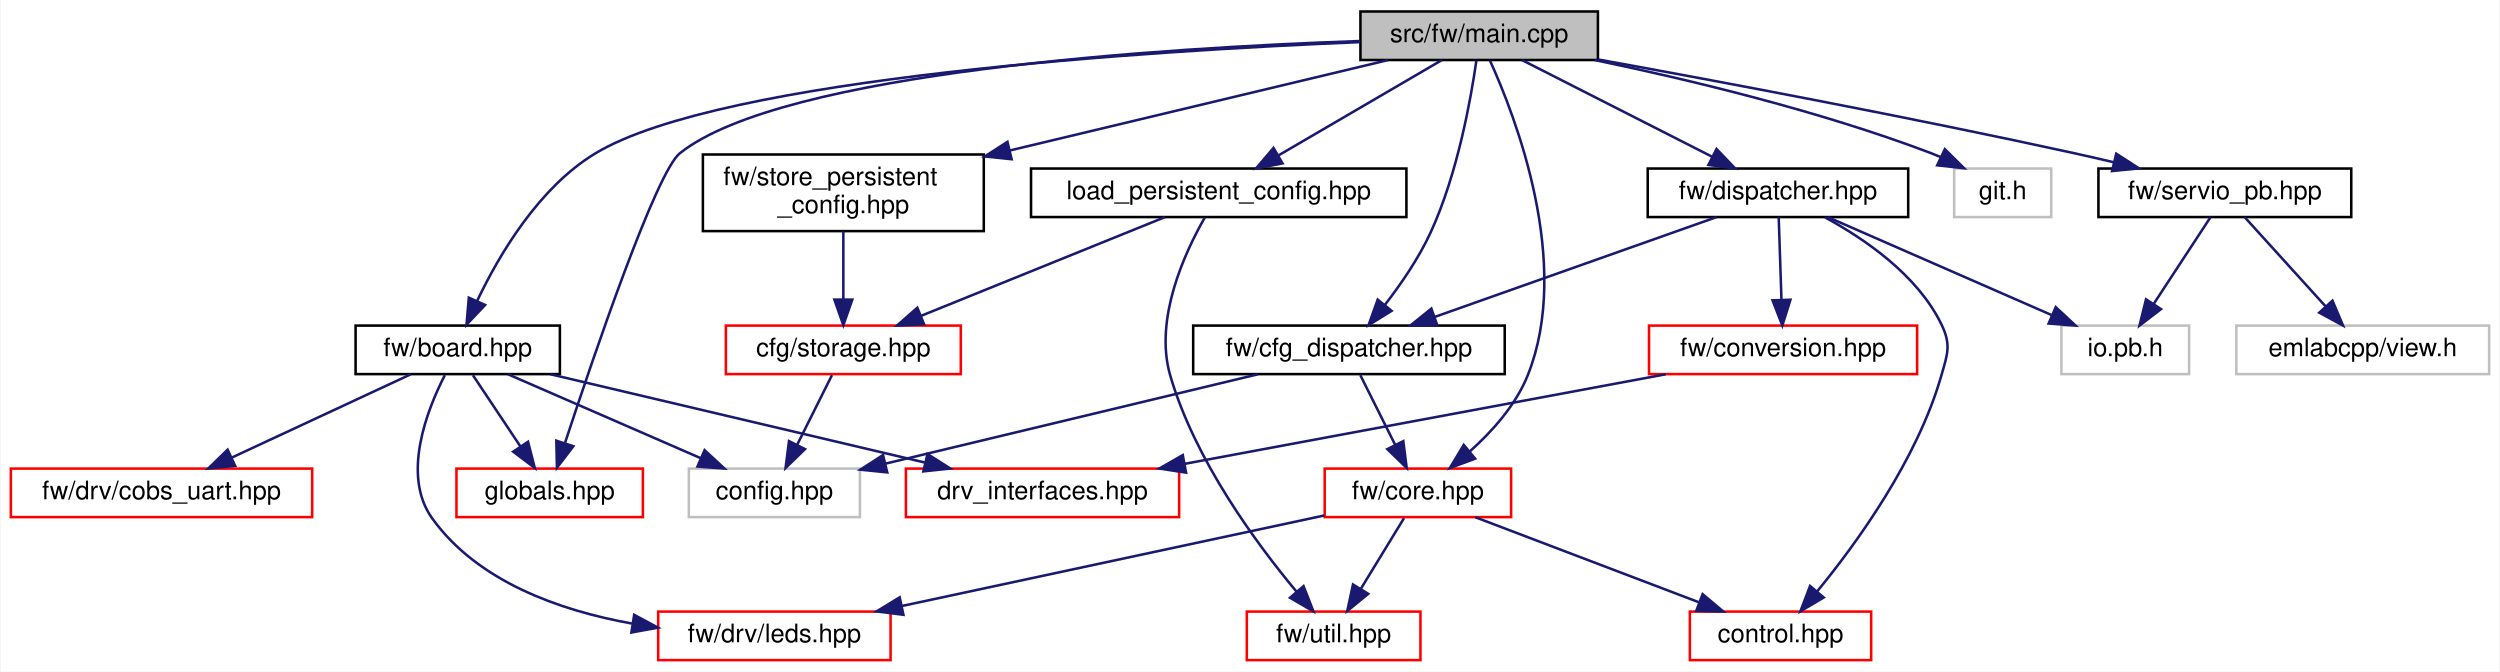
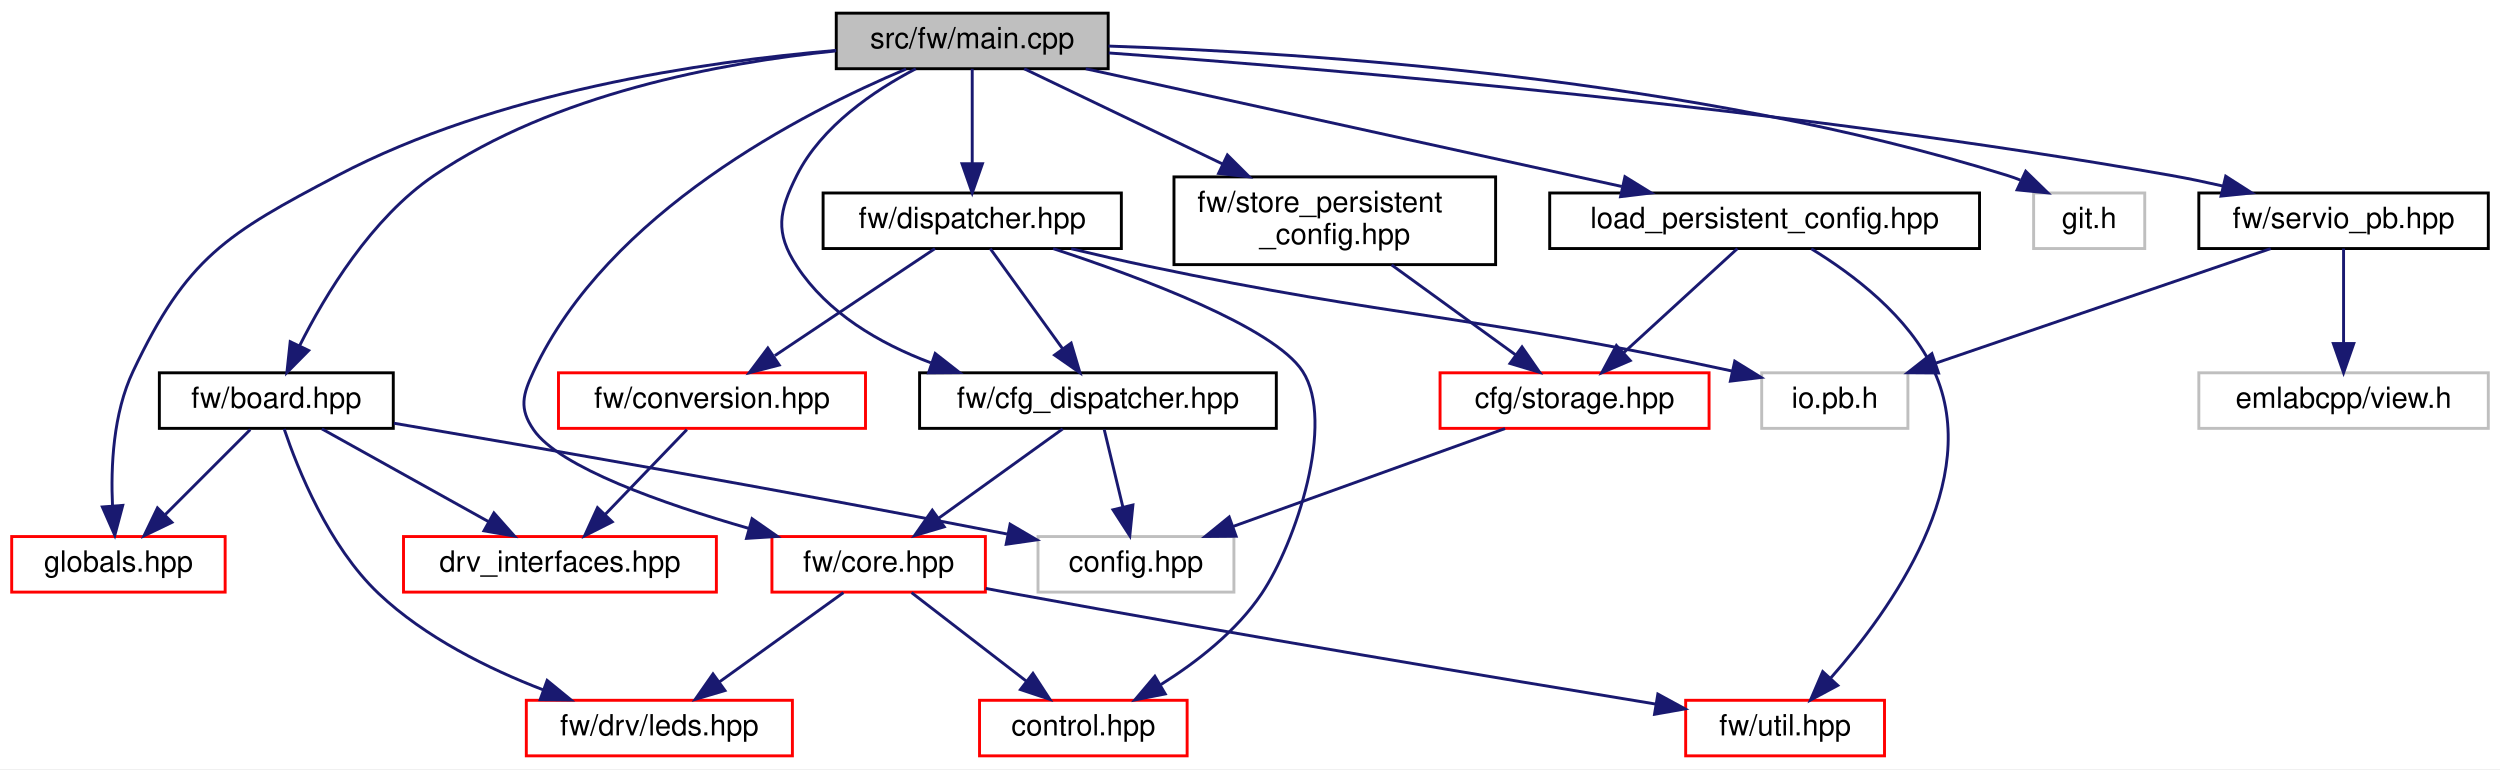
- <svg xmlns="http://www.w3.org/2000/svg" xmlns:xlink="http://www.w3.org/1999/xlink" width="979pt" height="263pt" viewBox="0.00 0.00 978.50 263.00">
+ <svg xmlns="http://www.w3.org/2000/svg" xmlns:xlink="http://www.w3.org/1999/xlink" width="855pt" height="263pt" viewBox="0.00 0.00 855.00 263.00">
  <g id="graph0" class="graph" transform="scale(1 1) rotate(0) translate(4 259)">
-     <polygon fill="white" stroke="transparent" points="-4,4 -4,-259 974.5,-259 974.5,4 -4,4" />
+     <polygon fill="white" stroke="transparent" points="-4,4 -4,-259 851,-259 851,4 -4,4" />
    <g id="node1" class="node">
      <g id="a_node1">
        <a xlink:title=" ">
-           <polygon fill="#bfbfbf" stroke="black" points="528.5,-235.5 528.5,-254.5 621.5,-254.5 621.5,-235.5 528.5,-235.5" />
-           <text text-anchor="middle" x="575" y="-242.5" font-family="Helvetica,sans-Serif" font-size="10.00">src/fw/main.cpp</text>
+           <polygon fill="#bfbfbf" stroke="black" points="282,-235.5 282,-254.5 375,-254.5 375,-235.5 282,-235.5" />
+           <text text-anchor="middle" x="328.5" y="-242.5" font-family="Helvetica,sans-Serif" font-size="10.00">src/fw/main.cpp</text>
        </a>
      </g>
    </g>
    <g id="node2" class="node">
      <g id="a_node2">
        <a xlink:href="board_8hpp.html" target="_top" xlink:title=" ">
-           <polygon fill="white" stroke="black" points="135,-112.5 135,-131.5 215,-131.5 215,-112.5 135,-112.5" />
-           <text text-anchor="middle" x="175" y="-119.5" font-family="Helvetica,sans-Serif" font-size="10.00">fw/board.hpp</text>
+           <polygon fill="white" stroke="black" points="50.5,-112.5 50.5,-131.5 130.5,-131.5 130.5,-112.5 50.5,-112.5" />
+           <text text-anchor="middle" x="90.5" y="-119.5" font-family="Helvetica,sans-Serif" font-size="10.00">fw/board.hpp</text>
        </a>
      </g>
    </g>
    <g id="edge1" class="edge">
-       <path fill="none" stroke="midnightblue" d="M528.35,-242.51C445.9,-239.13 278.45,-228.72 229,-199 206.73,-185.62 191.16,-159.14 182.64,-141.25" />
-       <polygon fill="midnightblue" stroke="midnightblue" points="185.72,-139.57 178.44,-131.87 179.34,-142.43 185.72,-139.57" />
+       <path fill="none" stroke="midnightblue" d="M281.76,-241.58C242.22,-237.54 185.58,-226.89 144.5,-199 123.01,-184.41 107.24,-158.24 98.46,-140.75" />
+       <polygon fill="midnightblue" stroke="midnightblue" points="101.57,-139.13 94.12,-131.6 95.25,-142.14 101.57,-139.13" />
+     </g>
+     <g id="node6" class="node">
+       <g id="a_node6">
+         <a xlink:href="globals_8hpp.html" target="_top" xlink:title=" ">
+           <polygon fill="white" stroke="red" points="0,-56.5 0,-75.5 73,-75.5 73,-56.5 0,-56.5" />
+           <text text-anchor="middle" x="36.5" y="-63.5" font-family="Helvetica,sans-Serif" font-size="10.00">globals.hpp</text>
+         </a>
+       </g>
+     </g>
+     <g id="edge19" class="edge">
+       <path fill="none" stroke="midnightblue" d="M281.97,-241.77C236.24,-237.93 165.65,-227.47 111.5,-199 73.38,-178.96 59.92,-170.93 41.5,-132 34.69,-117.61 33.85,-99.42 34.48,-85.94" />
+       <polygon fill="midnightblue" stroke="midnightblue" points="37.98,-86.16 35.26,-75.92 31,-85.62 37.98,-86.16" />
    </g>
    <g id="node7" class="node">
      <g id="a_node7">
-         <a xlink:href="globals_8hpp.html" target="_top" xlink:title=" ">
-           <polygon fill="white" stroke="red" points="174.5,-56.5 174.5,-75.5 247.5,-75.5 247.5,-56.5 174.5,-56.5" />
-           <text text-anchor="middle" x="211" y="-63.5" font-family="Helvetica,sans-Serif" font-size="10.00">globals.hpp</text>
-         </a>
-       </g>
-     </g>
-     <g id="edge20" class="edge">
-       <path fill="none" stroke="midnightblue" d="M528.41,-242.94C451.45,-240.3 302.26,-231.06 262,-199 252.72,-191.61 228.42,-120.27 217.04,-85.65" />
-       <polygon fill="midnightblue" stroke="midnightblue" points="220.27,-84.25 213.84,-75.83 213.61,-86.42 220.27,-84.25" />
+         <a xlink:href="cfg__dispatcher_8hpp.html" target="_top" xlink:title=" ">
+           <polygon fill="white" stroke="black" points="310.5,-112.5 310.5,-131.5 432.5,-131.5 432.5,-112.5 310.5,-112.5" />
+           <text text-anchor="middle" x="371.5" y="-119.5" font-family="Helvetica,sans-Serif" font-size="10.00">fw/cfg_dispatcher.hpp</text>
+         </a>
+       </g>
+     </g>
+     <g id="edge6" class="edge">
+       <path fill="none" stroke="midnightblue" d="M309.2,-235.48C295.07,-228.08 276.94,-215.89 268.5,-199 262.34,-186.68 260.96,-179.53 268.5,-168 279,-151.95 296.63,-141.59 314.35,-134.92" />
+       <polygon fill="midnightblue" stroke="midnightblue" points="315.83,-138.11 324.17,-131.58 313.57,-131.49 315.83,-138.11" />
    </g>
    <g id="node8" class="node">
      <g id="a_node8">
-         <a xlink:href="cfg__dispatcher_8hpp.html" target="_top" xlink:title=" ">
-           <polygon fill="white" stroke="black" points="463,-112.5 463,-131.5 585,-131.5 585,-112.5 463,-112.5" />
-           <text text-anchor="middle" x="524" y="-119.5" font-family="Helvetica,sans-Serif" font-size="10.00">fw/cfg_dispatcher.hpp</text>
-         </a>
-       </g>
-     </g>
-     <g id="edge7" class="edge">
-       <path fill="none" stroke="midnightblue" d="M573.89,-235.21C571.82,-220.69 566.58,-190.98 556,-168 551.35,-157.9 544.34,-147.71 538.06,-139.59" />
-       <polygon fill="midnightblue" stroke="midnightblue" points="540.7,-137.27 531.69,-131.69 535.25,-141.67 540.7,-137.27" />
-     </g>
-     <g id="node9" class="node">
-       <g id="a_node9">
        <a xlink:href="core_8hpp.html" target="_top" xlink:title=" ">
-           <polygon fill="white" stroke="red" points="514.5,-56.5 514.5,-75.5 587.5,-75.5 587.5,-56.5 514.5,-56.5" />
-           <text text-anchor="middle" x="551" y="-63.5" font-family="Helvetica,sans-Serif" font-size="10.00">fw/core.hpp</text>
+           <polygon fill="white" stroke="red" points="260,-56.5 260,-75.5 333,-75.5 333,-56.5 260,-56.5" />
+           <text text-anchor="middle" x="296.5" y="-63.5" font-family="Helvetica,sans-Serif" font-size="10.00">fw/core.hpp</text>
+         </a>
+       </g>
+     </g>
+     <g id="edge12" class="edge">
+       <path fill="none" stroke="midnightblue" d="M305.87,-235.38C270.58,-220.52 203.87,-186.33 178.5,-132 174.74,-123.95 173.46,-119.32 178.5,-112 187.3,-99.23 222.42,-86.82 252.08,-78.29" />
+       <polygon fill="midnightblue" stroke="midnightblue" points="253.2,-81.61 261.89,-75.54 251.31,-74.87 253.2,-81.61" />
+     </g>
+     <g id="node11" class="node">
+       <g id="a_node11">
+         <a xlink:href="dispatcher_8hpp.html" target="_top" xlink:title=" ">
+           <polygon fill="white" stroke="black" points="277.5,-174 277.5,-193 379.5,-193 379.5,-174 277.5,-174" />
+           <text text-anchor="middle" x="328.5" y="-181" font-family="Helvetica,sans-Serif" font-size="10.00">fw/dispatcher.hpp</text>
        </a>
      </g>
    </g>
    <g id="edge13" class="edge">
-       <path fill="none" stroke="midnightblue" d="M579.21,-235.3C589.08,-213.63 611.58,-155.84 594,-112 589.32,-100.33 580.01,-89.97 571.24,-82.14" />
-       <polygon fill="midnightblue" stroke="midnightblue" points="573.42,-79.4 563.5,-75.7 568.95,-84.78 573.42,-79.4" />
-     </g>
-     <g id="node12" class="node">
-       <g id="a_node12">
-         <a xlink:href="dispatcher_8hpp.html" target="_top" xlink:title=" ">
-           <polygon fill="white" stroke="black" points="641,-174 641,-193 743,-193 743,-174 641,-174" />
-           <text text-anchor="middle" x="692" y="-181" font-family="Helvetica,sans-Serif" font-size="10.00">fw/dispatcher.hpp</text>
-         </a>
-       </g>
-     </g>
-     <g id="edge14" class="edge">
-       <path fill="none" stroke="midnightblue" d="M591.76,-235.48C611.22,-225.58 643.55,-209.14 666.21,-197.62" />
-       <polygon fill="midnightblue" stroke="midnightblue" points="667.94,-200.66 675.27,-193.01 664.77,-194.42 667.94,-200.66" />
-     </g>
-     <g id="node15" class="node">
-       <g id="a_node15">
+       <path fill="none" stroke="midnightblue" d="M328.5,-235.48C328.5,-227.08 328.5,-213.98 328.5,-203.16" />
+       <polygon fill="midnightblue" stroke="midnightblue" points="332,-203.01 328.5,-193.01 325,-203.01 332,-203.01" />
+     </g>
+     <g id="node14" class="node">
+       <g id="a_node14">
        <a xlink:href="servio__pb_8hpp.html" target="_top" xlink:title=" ">
-           <polygon fill="white" stroke="black" points="817.5,-174 817.5,-193 916.5,-193 916.5,-174 817.5,-174" />
-           <text text-anchor="middle" x="867" y="-181" font-family="Helvetica,sans-Serif" font-size="10.00">fw/servio_pb.hpp</text>
-         </a>
-       </g>
-     </g>
-     <g id="edge21" class="edge">
-       <path fill="none" stroke="midnightblue" d="M621.56,-235.72C668.69,-227.17 743.61,-213.12 808,-199 813.02,-197.9 818.27,-196.69 823.48,-195.46" />
-       <polygon fill="midnightblue" stroke="midnightblue" points="824.47,-198.82 833.37,-193.07 822.83,-192.01 824.47,-198.82" />
-     </g>
-     <g id="node17" class="node">
-       <g id="a_node17">
+           <polygon fill="white" stroke="black" points="748,-174 748,-193 847,-193 847,-174 748,-174" />
+           <text text-anchor="middle" x="797.5" y="-181" font-family="Helvetica,sans-Serif" font-size="10.00">fw/servio_pb.hpp</text>
+         </a>
+       </g>
+     </g>
+     <g id="edge20" class="edge">
+       <path fill="none" stroke="midnightblue" d="M375.21,-240.89C451.61,-235.34 607.88,-222.12 738.5,-199 744.29,-197.98 750.35,-196.71 756.3,-195.36" />
+       <polygon fill="midnightblue" stroke="midnightblue" points="757.2,-198.74 766.13,-193.02 755.59,-191.93 757.2,-198.74" />
+     </g>
+     <g id="node16" class="node">
+       <g id="a_node16">
        <a xlink:href="store__persistent__config_8hpp.html" target="_top" xlink:title=" ">
-           <polygon fill="white" stroke="black" points="271,-168.5 271,-198.5 381,-198.5 381,-168.5 271,-168.5" />
-           <text text-anchor="start" x="279" y="-186.5" font-family="Helvetica,sans-Serif" font-size="10.00">fw/store_persistent</text>
-           <text text-anchor="middle" x="326" y="-175.5" font-family="Helvetica,sans-Serif" font-size="10.00">_config.hpp</text>
-         </a>
-       </g>
-     </g>
-     <g id="edge24" class="edge">
-       <path fill="none" stroke="midnightblue" d="M539.32,-235.48C500.78,-226.27 438.54,-211.39 391.21,-200.08" />
-       <polygon fill="midnightblue" stroke="midnightblue" points="391.9,-196.65 381.36,-197.73 390.27,-203.46 391.9,-196.65" />
+           <polygon fill="white" stroke="black" points="397.5,-168.5 397.5,-198.5 507.5,-198.5 507.5,-168.5 397.5,-168.5" />
+           <text text-anchor="start" x="405.5" y="-186.5" font-family="Helvetica,sans-Serif" font-size="10.00">fw/store_persistent</text>
+           <text text-anchor="middle" x="452.5" y="-175.5" font-family="Helvetica,sans-Serif" font-size="10.00">_config.hpp</text>
+         </a>
+       </g>
+     </g>
+     <g id="edge23" class="edge">
+       <path fill="none" stroke="midnightblue" d="M346.27,-235.48C363.92,-227 391.57,-213.74 414.23,-202.86" />
+       <polygon fill="midnightblue" stroke="midnightblue" points="415.77,-206 423.28,-198.52 412.75,-199.69 415.77,-206" />
+     </g>
+     <g id="node18" class="node">
+       <g id="a_node18">
+         <a xlink:title=" ">
+           <polygon fill="white" stroke="#bfbfbf" points="691.5,-174 691.5,-193 729.5,-193 729.5,-174 691.5,-174" />
+           <text text-anchor="middle" x="710.5" y="-181" font-family="Helvetica,sans-Serif" font-size="10.00">git.h</text>
+         </a>
+       </g>
+     </g>
+     <g id="edge26" class="edge">
+       <path fill="none" stroke="midnightblue" d="M375.14,-243.24C443.91,-240.97 575.89,-232.23 682.5,-199 683.97,-198.54 685.45,-198.01 686.93,-197.42" />
+       <polygon fill="midnightblue" stroke="midnightblue" points="688.79,-200.42 696.38,-193.03 685.84,-194.07 688.79,-200.42" />
    </g>
    <g id="node19" class="node">
      <g id="a_node19">
-         <a xlink:title=" ">
-           <polygon fill="white" stroke="#bfbfbf" points="761,-174 761,-193 799,-193 799,-174 761,-174" />
-           <text text-anchor="middle" x="780" y="-181" font-family="Helvetica,sans-Serif" font-size="10.00">git.h</text>
+         <a xlink:href="load__persistent__config_8hpp.html" target="_top" xlink:title=" ">
+           <polygon fill="white" stroke="black" points="526,-174 526,-193 673,-193 673,-174 526,-174" />
+           <text text-anchor="middle" x="599.5" y="-181" font-family="Helvetica,sans-Serif" font-size="10.00">load_persistent_config.hpp</text>
        </a>
      </g>
    </g>
    <g id="edge27" class="edge">
-       <path fill="none" stroke="midnightblue" d="M620.25,-235.48C656.54,-227.95 708.43,-215.57 752,-199 753.21,-198.54 754.43,-198.04 755.66,-197.52" />
-       <polygon fill="midnightblue" stroke="midnightblue" points="757.36,-200.58 764.89,-193.13 754.35,-194.26 757.36,-200.58" />
-     </g>
-     <g id="node20" class="node">
-       <g id="a_node20">
-         <a xlink:href="load__persistent__config_8hpp.html" target="_top" xlink:title=" ">
-           <polygon fill="white" stroke="black" points="399.5,-174 399.5,-193 546.5,-193 546.5,-174 399.5,-174" />
-           <text text-anchor="middle" x="473" y="-181" font-family="Helvetica,sans-Serif" font-size="10.00">load_persistent_config.hpp</text>
-         </a>
-       </g>
-     </g>
-     <g id="edge28" class="edge">
-       <path fill="none" stroke="midnightblue" d="M560.39,-235.48C543.65,-225.71 516,-209.58 496.28,-198.08" />
-       <polygon fill="midnightblue" stroke="midnightblue" points="497.99,-195.02 487.59,-193.01 494.46,-201.07 497.99,-195.02" />
+       <path fill="none" stroke="midnightblue" d="M367.33,-235.48C415.62,-224.87 498.11,-206.76 550.65,-195.22" />
+       <polygon fill="midnightblue" stroke="midnightblue" points="551.73,-198.57 560.74,-193.01 550.23,-191.74 551.73,-198.57" />
    </g>
    <g id="node3" class="node">
      <g id="a_node3">
        <a xlink:title=" ">
-           <polygon fill="white" stroke="#bfbfbf" points="265.5,-56.5 265.5,-75.5 332.5,-75.5 332.5,-56.5 265.5,-56.5" />
-           <text text-anchor="middle" x="299" y="-63.5" font-family="Helvetica,sans-Serif" font-size="10.00">config.hpp</text>
+           <polygon fill="white" stroke="#bfbfbf" points="351,-56.5 351,-75.5 418,-75.5 418,-56.5 351,-56.5" />
+           <text text-anchor="middle" x="384.5" y="-63.5" font-family="Helvetica,sans-Serif" font-size="10.00">config.hpp</text>
        </a>
      </g>
    </g>
    <g id="edge2" class="edge">
-       <path fill="none" stroke="midnightblue" d="M194.65,-112.44C214.96,-103.6 246.9,-89.69 270.1,-79.59" />
-       <polygon fill="midnightblue" stroke="midnightblue" points="271.67,-82.72 279.44,-75.52 268.88,-76.3 271.67,-82.72" />
+       <path fill="none" stroke="midnightblue" d="M130.73,-114.25C178.5,-106.15 260.82,-91.88 340.4,-76.37" />
+       <polygon fill="midnightblue" stroke="midnightblue" points="341.45,-79.73 350.59,-74.37 340.11,-72.86 341.45,-79.73" />
    </g>
    <g id="node4" class="node">
      <g id="a_node4">
        <a xlink:href="drv__interfaces_8hpp.html" target="_top" xlink:title=" ">
-           <polygon fill="white" stroke="red" points="350.5,-56.5 350.5,-75.5 457.5,-75.5 457.5,-56.5 350.5,-56.5" />
-           <text text-anchor="middle" x="404" y="-63.5" font-family="Helvetica,sans-Serif" font-size="10.00">drv_interfaces.hpp</text>
+           <polygon fill="white" stroke="red" points="134,-56.5 134,-75.5 241,-75.5 241,-56.5 134,-56.5" />
+           <text text-anchor="middle" x="187.5" y="-63.5" font-family="Helvetica,sans-Serif" font-size="10.00">drv_interfaces.hpp</text>
        </a>
      </g>
    </g>
    <g id="edge3" class="edge">
-       <path fill="none" stroke="midnightblue" d="M211.29,-112.44C250.98,-103.08 314.71,-88.06 357.91,-77.87" />
-       <polygon fill="midnightblue" stroke="midnightblue" points="358.95,-81.22 367.88,-75.52 357.35,-74.41 358.95,-81.22" />
+       <path fill="none" stroke="midnightblue" d="M106.08,-112.32C121.5,-103.74 145.31,-90.49 163.21,-80.52" />
+       <polygon fill="midnightblue" stroke="midnightblue" points="164.92,-83.58 171.95,-75.65 161.51,-77.46 164.92,-83.58" />
    </g>
    <g id="node5" class="node">
      <g id="a_node5">
-         <a xlink:href="cobs__uart_8hpp.html" target="_top" xlink:title=" ">
-           <polygon fill="white" stroke="red" points="0,-56.5 0,-75.5 118,-75.5 118,-56.5 0,-56.5" />
-           <text text-anchor="middle" x="59" y="-63.5" font-family="Helvetica,sans-Serif" font-size="10.00">fw/drv/cobs_uart.hpp</text>
+         <a xlink:href="leds_8hpp.html" target="_top" xlink:title=" ">
+           <polygon fill="white" stroke="red" points="176,-0.5 176,-19.5 267,-19.5 267,-0.5 176,-0.5" />
+           <text text-anchor="middle" x="221.5" y="-7.5" font-family="Helvetica,sans-Serif" font-size="10.00">fw/drv/leds.hpp</text>
        </a>
      </g>
    </g>
    <g id="edge4" class="edge">
-       <path fill="none" stroke="midnightblue" d="M156.62,-112.44C137.78,-103.68 108.27,-89.94 86.62,-79.86" />
-       <polygon fill="midnightblue" stroke="midnightblue" points="87.84,-76.56 77.29,-75.52 84.88,-82.91 87.84,-76.56" />
-     </g>
-     <g id="node6" class="node">
-       <g id="a_node6">
-         <a xlink:href="leds_8hpp.html" target="_top" xlink:title=" ">
-           <polygon fill="white" stroke="red" points="253.5,-0.5 253.5,-19.5 344.5,-19.5 344.5,-0.5 253.5,-0.5" />
-           <text text-anchor="middle" x="299" y="-7.5" font-family="Helvetica,sans-Serif" font-size="10.00">fw/drv/leds.hpp</text>
-         </a>
-       </g>
+       <path fill="none" stroke="midnightblue" d="M93.18,-112.31C97.78,-98.69 108.37,-72.21 125.5,-56 141.33,-41.03 163.04,-30.28 181.82,-23.05" />
+       <polygon fill="midnightblue" stroke="midnightblue" points="183.12,-26.3 191.32,-19.59 180.73,-19.72 183.12,-26.3" />
    </g>
    <g id="edge5" class="edge">
-       <path fill="none" stroke="midnightblue" d="M169.94,-112.08C163.04,-98.61 152.87,-72.87 165,-56 182.8,-31.25 214.88,-19.92 243.2,-14.82" />
-       <polygon fill="midnightblue" stroke="midnightblue" points="244.09,-18.22 253.42,-13.21 243,-11.31 244.09,-18.22" />
-     </g>
-     <g id="edge6" class="edge">
-       <path fill="none" stroke="midnightblue" d="M180.94,-112.08C185.98,-104.53 193.34,-93.49 199.51,-84.23" />
-       <polygon fill="midnightblue" stroke="midnightblue" points="202.53,-86.01 205.17,-75.75 196.71,-82.13 202.53,-86.01" />
+       <path fill="none" stroke="midnightblue" d="M81.58,-112.08C73.72,-104.22 62.07,-92.57 52.58,-83.08" />
+       <polygon fill="midnightblue" stroke="midnightblue" points="54.8,-80.35 45.25,-75.75 49.85,-85.3 54.8,-80.35" />
+     </g>
+     <g id="edge7" class="edge">
+       <path fill="none" stroke="midnightblue" d="M373.65,-112.08C375.37,-104.93 377.85,-94.64 380,-85.69" />
+       <polygon fill="midnightblue" stroke="midnightblue" points="383.46,-86.29 382.39,-75.75 376.65,-84.65 383.46,-86.29" />
    </g>
    <g id="edge8" class="edge">
-       <path fill="none" stroke="midnightblue" d="M488.35,-112.44C448.77,-102.94 384.89,-87.61 342.42,-77.42" />
-       <polygon fill="midnightblue" stroke="midnightblue" points="343.19,-74.01 332.65,-75.08 341.55,-80.81 343.19,-74.01" />
+       <path fill="none" stroke="midnightblue" d="M359.45,-112.32C348.04,-104.11 330.67,-91.6 317.07,-81.81" />
+       <polygon fill="midnightblue" stroke="midnightblue" points="318.93,-78.84 308.77,-75.83 314.84,-84.52 318.93,-78.84" />
+     </g>
+     <g id="edge10" class="edge">
+       <path fill="none" stroke="midnightblue" d="M284.45,-56.32C273.04,-48.11 255.67,-35.6 242.07,-25.81" />
+       <polygon fill="midnightblue" stroke="midnightblue" points="243.93,-22.84 233.77,-19.83 239.84,-28.52 243.93,-22.84" />
+     </g>
+     <g id="node9" class="node">
+       <g id="a_node9">
+         <a xlink:href="control_8hpp.html" target="_top" xlink:title=" ">
+           <polygon fill="white" stroke="red" points="331,-0.5 331,-19.5 402,-19.5 402,-0.5 331,-0.5" />
+           <text text-anchor="middle" x="366.5" y="-7.5" font-family="Helvetica,sans-Serif" font-size="10.00">control.hpp</text>
+         </a>
+       </g>
    </g>
    <g id="edge9" class="edge">
-       <path fill="none" stroke="midnightblue" d="M528.46,-112.08C532.15,-104.69 537.52,-93.95 542.09,-84.81" />
-       <polygon fill="midnightblue" stroke="midnightblue" points="545.28,-86.26 546.62,-75.75 539.02,-83.13 545.28,-86.26" />
-     </g>
-     <g id="edge11" class="edge">
-       <path fill="none" stroke="midnightblue" d="M514.36,-57.15C470.77,-47.81 397.8,-32.17 349.04,-21.72" />
-       <polygon fill="midnightblue" stroke="midnightblue" points="349.53,-18.25 339.02,-19.58 348.06,-25.09 349.53,-18.25" />
+       <path fill="none" stroke="midnightblue" d="M307.75,-56.32C318.3,-48.18 334.3,-35.84 346.94,-26.09" />
+       <polygon fill="midnightblue" stroke="midnightblue" points="349.27,-28.71 355.05,-19.83 344.99,-23.17 349.27,-28.71" />
    </g>
    <g id="node10" class="node">
      <g id="a_node10">
-         <a xlink:href="control_8hpp.html" target="_top" xlink:title=" ">
-           <polygon fill="white" stroke="red" points="657.5,-0.5 657.5,-19.5 728.5,-19.5 728.5,-0.5 657.5,-0.5" />
-           <text text-anchor="middle" x="693" y="-7.5" font-family="Helvetica,sans-Serif" font-size="10.00">control.hpp</text>
-         </a>
-       </g>
-     </g>
-     <g id="edge10" class="edge">
-       <path fill="none" stroke="midnightblue" d="M573.5,-56.44C597.08,-47.48 634.32,-33.31 660.96,-23.18" />
-       <polygon fill="midnightblue" stroke="midnightblue" points="662.5,-26.34 670.6,-19.52 660.01,-19.8 662.5,-26.34" />
-     </g>
-     <g id="node11" class="node">
-       <g id="a_node11">
        <a xlink:href="util_8hpp.html" target="_top" xlink:title=" ">
-           <polygon fill="white" stroke="red" points="484,-0.5 484,-19.5 552,-19.5 552,-0.5 484,-0.5" />
-           <text text-anchor="middle" x="518" y="-7.5" font-family="Helvetica,sans-Serif" font-size="10.00">fw/util.hpp</text>
-         </a>
-       </g>
-     </g>
-     <g id="edge12" class="edge">
-       <path fill="none" stroke="midnightblue" d="M545.55,-56.08C540.99,-48.61 534.33,-37.72 528.71,-28.52" />
-       <polygon fill="midnightblue" stroke="midnightblue" points="531.55,-26.46 523.35,-19.75 525.58,-30.11 531.55,-26.46" />
+           <polygon fill="white" stroke="red" points="572.5,-0.5 572.5,-19.5 640.5,-19.5 640.5,-0.5 572.5,-0.5" />
+           <text text-anchor="middle" x="606.5" y="-7.5" font-family="Helvetica,sans-Serif" font-size="10.00">fw/util.hpp</text>
+         </a>
+       </g>
+     </g>
+     <g id="edge11" class="edge">
+       <path fill="none" stroke="midnightblue" d="M333.14,-57.75C336.31,-57.15 339.46,-56.56 342.5,-56 419.68,-41.87 509.82,-26.82 562.3,-18.2" />
+       <polygon fill="midnightblue" stroke="midnightblue" points="562.98,-21.63 572.28,-16.56 561.84,-14.72 562.98,-21.63" />
+     </g>
+     <g id="edge15" class="edge">
+       <path fill="none" stroke="midnightblue" d="M334.66,-173.98C341.11,-165.05 351.4,-150.81 359.47,-139.64" />
+       <polygon fill="midnightblue" stroke="midnightblue" points="362.33,-141.66 365.35,-131.51 356.66,-137.56 362.33,-141.66" />
+     </g>
+     <g id="edge14" class="edge">
+       <path fill="none" stroke="midnightblue" d="M356.17,-173.98C386.35,-164.06 431.71,-147.1 441.5,-132 452.78,-114.61 439.23,-73.52 427.5,-56 418.86,-43.1 405.24,-32.54 393.05,-24.9" />
+       <polygon fill="midnightblue" stroke="midnightblue" points="394.51,-21.69 384.12,-19.63 390.96,-27.72 394.51,-21.69" />
+     </g>
+     <g id="node12" class="node">
+       <g id="a_node12">
+         <a xlink:href="conversion_8hpp.html" target="_top" xlink:title=" ">
+           <polygon fill="white" stroke="red" points="187,-112.5 187,-131.5 292,-131.5 292,-112.5 187,-112.5" />
+           <text text-anchor="middle" x="239.5" y="-119.5" font-family="Helvetica,sans-Serif" font-size="10.00">fw/conversion.hpp</text>
+         </a>
+       </g>
    </g>
    <g id="edge16" class="edge">
-       <path fill="none" stroke="midnightblue" d="M667.93,-173.98C638.99,-163.72 590.24,-146.46 557.6,-134.9" />
-       <polygon fill="midnightblue" stroke="midnightblue" points="558.62,-131.55 548.03,-131.51 556.28,-138.15 558.62,-131.55" />
-     </g>
-     <g id="edge15" class="edge">
-       <path fill="none" stroke="midnightblue" d="M710.46,-173.85C725.81,-165.53 746.62,-151.36 756,-132 759.88,-124 758.45,-120.55 756,-112 746.53,-78.92 722.73,-46.15 707.24,-27.27" />
-       <polygon fill="midnightblue" stroke="midnightblue" points="709.92,-25.02 700.8,-19.63 704.57,-29.53 709.92,-25.02" />
+       <path fill="none" stroke="midnightblue" d="M315.75,-173.98C301.47,-164.43 278.1,-148.81 260.99,-137.37" />
+       <polygon fill="midnightblue" stroke="midnightblue" points="262.49,-134.16 252.23,-131.51 258.6,-139.98 262.49,-134.16" />
    </g>
    <g id="node13" class="node">
      <g id="a_node13">
-         <a xlink:href="conversion_8hpp.html" target="_top" xlink:title=" ">
-           <polygon fill="white" stroke="red" points="641.5,-112.5 641.5,-131.5 746.5,-131.5 746.5,-112.5 641.5,-112.5" />
-           <text text-anchor="middle" x="694" y="-119.5" font-family="Helvetica,sans-Serif" font-size="10.00">fw/conversion.hpp</text>
-         </a>
-       </g>
+         <a xlink:title=" ">
+           <polygon fill="white" stroke="#bfbfbf" points="598.5,-112.5 598.5,-131.5 648.5,-131.5 648.5,-112.5 598.5,-112.5" />
+           <text text-anchor="middle" x="623.5" y="-119.5" font-family="Helvetica,sans-Serif" font-size="10.00">io.pb.h</text>
+         </a>
+       </g>
+     </g>
+     <g id="edge18" class="edge">
+       <path fill="none" stroke="midnightblue" d="M362.37,-173.94C370.88,-171.89 380.01,-169.79 388.5,-168 474.19,-149.99 499.15,-151.49 588.3,-132.12" />
+       <polygon fill="midnightblue" stroke="midnightblue" points="589.29,-135.48 598.3,-129.91 587.79,-128.65 589.29,-135.48" />
    </g>
    <g id="edge17" class="edge">
-       <path fill="none" stroke="midnightblue" d="M692.29,-173.98C692.57,-165.58 693.01,-152.48 693.37,-141.66" />
-       <polygon fill="midnightblue" stroke="midnightblue" points="696.88,-141.62 693.71,-131.51 689.88,-141.39 696.88,-141.62" />
-     </g>
-     <g id="node14" class="node">
-       <g id="a_node14">
-         <a xlink:title=" ">
-           <polygon fill="white" stroke="#bfbfbf" points="803,-112.5 803,-131.5 853,-131.5 853,-112.5 803,-112.5" />
-           <text text-anchor="middle" x="828" y="-119.5" font-family="Helvetica,sans-Serif" font-size="10.00">io.pb.h</text>
-         </a>
-       </g>
-     </g>
-     <g id="edge19" class="edge">
-       <path fill="none" stroke="midnightblue" d="M711.49,-173.98C734.41,-163.95 772.69,-147.2 799.08,-135.65" />
-       <polygon fill="midnightblue" stroke="midnightblue" points="800.79,-138.72 808.55,-131.51 797.99,-132.31 800.79,-138.72" />
-     </g>
-     <g id="edge18" class="edge">
-       <path fill="none" stroke="midnightblue" d="M648.05,-112.44C596.93,-102.92 514.35,-87.55 459.62,-77.36" />
-       <polygon fill="midnightblue" stroke="midnightblue" points="460.21,-73.91 449.74,-75.52 458.93,-80.79 460.21,-73.91" />
-     </g>
-     <g id="edge23" class="edge">
-       <path fill="none" stroke="midnightblue" d="M861.41,-173.98C855.62,-165.14 846.41,-151.09 839.13,-139.98" />
-       <polygon fill="midnightblue" stroke="midnightblue" points="841.99,-137.95 833.58,-131.51 836.13,-141.79 841.99,-137.95" />
-     </g>
-     <g id="node16" class="node">
-       <g id="a_node16">
-         <a xlink:title=" ">
-           <polygon fill="white" stroke="#bfbfbf" points="871.5,-112.5 871.5,-131.5 970.5,-131.5 970.5,-112.5 871.5,-112.5" />
-           <text text-anchor="middle" x="921" y="-119.5" font-family="Helvetica,sans-Serif" font-size="10.00">emlabcpp/view.h</text>
-         </a>
-       </g>
+       <path fill="none" stroke="midnightblue" d="M230.91,-112.08C223.34,-104.22 212.12,-92.57 202.99,-83.08" />
+       <polygon fill="midnightblue" stroke="midnightblue" points="205.38,-80.53 195.93,-75.75 200.34,-85.38 205.38,-80.53" />
    </g>
    <g id="edge22" class="edge">
-       <path fill="none" stroke="midnightblue" d="M874.74,-173.98C883,-164.87 896.28,-150.24 906.49,-138.98" />
-       <polygon fill="midnightblue" stroke="midnightblue" points="909.15,-141.27 913.28,-131.51 903.97,-136.56 909.15,-141.27" />
-     </g>
-     <g id="node18" class="node">
-       <g id="a_node18">
+       <path fill="none" stroke="midnightblue" d="M772.57,-173.98C742.46,-163.68 691.67,-146.31 657.86,-134.75" />
+       <polygon fill="midnightblue" stroke="midnightblue" points="658.98,-131.43 648.38,-131.51 656.71,-138.06 658.98,-131.43" />
+     </g>
+     <g id="node15" class="node">
+       <g id="a_node15">
+         <a xlink:title=" ">
+           <polygon fill="white" stroke="#bfbfbf" points="748,-112.5 748,-131.5 847,-131.5 847,-112.5 748,-112.5" />
+           <text text-anchor="middle" x="797.5" y="-119.5" font-family="Helvetica,sans-Serif" font-size="10.00">emlabcpp/view.h</text>
+         </a>
+       </g>
+     </g>
+     <g id="edge21" class="edge">
+       <path fill="none" stroke="midnightblue" d="M797.5,-173.98C797.5,-165.58 797.5,-152.48 797.5,-141.66" />
+       <polygon fill="midnightblue" stroke="midnightblue" points="801,-141.51 797.5,-131.51 794,-141.51 801,-141.51" />
+     </g>
+     <g id="node17" class="node">
+       <g id="a_node17">
        <a xlink:href="storage_8hpp.html" target="_top" xlink:title=" ">
-           <polygon fill="white" stroke="red" points="280,-112.5 280,-131.5 372,-131.5 372,-112.5 280,-112.5" />
-           <text text-anchor="middle" x="326" y="-119.5" font-family="Helvetica,sans-Serif" font-size="10.00">cfg/storage.hpp</text>
-         </a>
-       </g>
+           <polygon fill="white" stroke="red" points="488.5,-112.5 488.5,-131.5 580.5,-131.5 580.5,-112.5 488.5,-112.5" />
+           <text text-anchor="middle" x="534.5" y="-119.5" font-family="Helvetica,sans-Serif" font-size="10.00">cfg/storage.hpp</text>
+         </a>
+       </g>
+     </g>
+     <g id="edge24" class="edge">
+       <path fill="none" stroke="midnightblue" d="M471.93,-168.4C484.71,-159.13 501.39,-147.03 514.31,-137.65" />
+       <polygon fill="midnightblue" stroke="midnightblue" points="516.53,-140.36 522.57,-131.66 512.42,-134.7 516.53,-140.36" />
    </g>
    <g id="edge25" class="edge">
-       <path fill="none" stroke="midnightblue" d="M326,-168.4C326,-160.47 326,-150.46 326,-141.86" />
-       <polygon fill="midnightblue" stroke="midnightblue" points="329.5,-141.66 326,-131.66 322.5,-141.66 329.5,-141.66" />
-     </g>
-     <g id="edge26" class="edge">
-       <path fill="none" stroke="midnightblue" d="M321.54,-112.08C317.85,-104.69 312.48,-93.95 307.91,-84.81" />
-       <polygon fill="midnightblue" stroke="midnightblue" points="310.98,-83.13 303.38,-75.75 304.72,-86.26 310.98,-83.13" />
-     </g>
-     <g id="edge30" class="edge">
-       <path fill="none" stroke="midnightblue" d="M467.54,-173.79C459.89,-160.44 447.57,-134.16 454,-112 463.63,-78.81 487.81,-46.07 503.53,-27.23" />
-       <polygon fill="midnightblue" stroke="midnightblue" points="506.22,-29.47 510.08,-19.6 500.91,-24.91 506.22,-29.47" />
+       <path fill="none" stroke="midnightblue" d="M510.73,-112.44C485.61,-103.4 445.79,-89.06 417.6,-78.92" />
+       <polygon fill="midnightblue" stroke="midnightblue" points="418.75,-75.61 408.16,-75.52 416.38,-82.2 418.75,-75.61" />
    </g>
    <g id="edge29" class="edge">
-       <path fill="none" stroke="midnightblue" d="M451.94,-173.98C426.94,-163.86 385.06,-146.9 356.51,-135.35" />
-       <polygon fill="midnightblue" stroke="midnightblue" points="357.61,-132.02 347.02,-131.51 354.98,-138.51 357.61,-132.02" />
+       <path fill="none" stroke="midnightblue" d="M615.46,-173.92C629.47,-165.37 648.93,-150.83 657.5,-132 674.41,-94.86 642.73,-50.49 622.15,-27.17" />
+       <polygon fill="midnightblue" stroke="midnightblue" points="624.52,-24.58 615.18,-19.58 619.37,-29.31 624.52,-24.58" />
+     </g>
+     <g id="edge28" class="edge">
+       <path fill="none" stroke="midnightblue" d="M590.19,-173.98C580.05,-164.7 563.64,-149.67 551.25,-138.33" />
+       <polygon fill="midnightblue" stroke="midnightblue" points="553.54,-135.68 543.8,-131.51 548.81,-140.84 553.54,-135.68" />
    </g>
  </g>
</svg>
